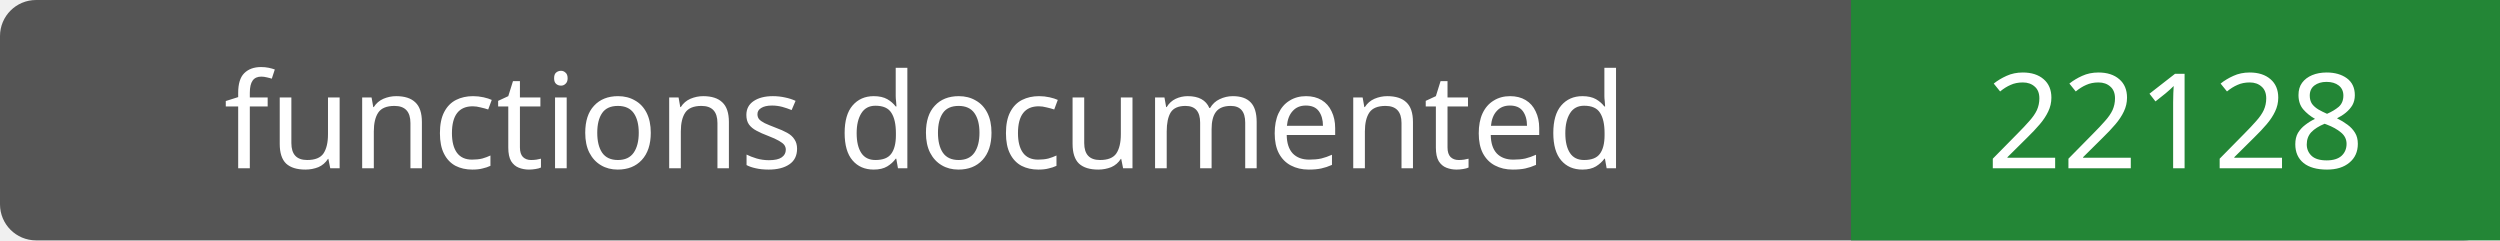
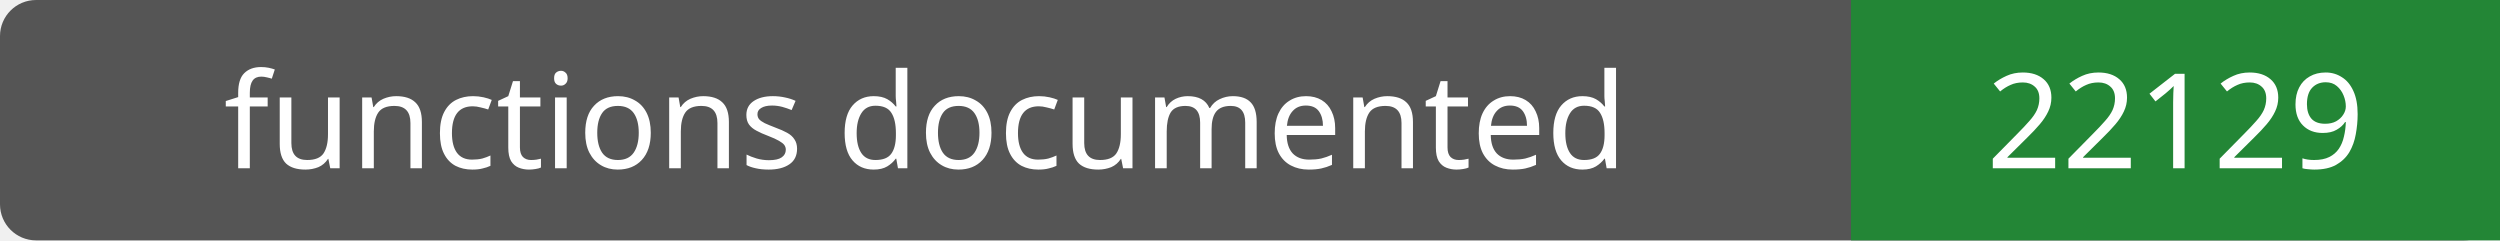
- <svg xmlns="http://www.w3.org/2000/svg" width="208" height="20" role="img" aria-label="functions documented: 22128">
+ <svg xmlns="http://www.w3.org/2000/svg" width="208" height="20" role="img" aria-label="functions documented: 22129">
  <rect width="208" height="20" rx="3" fill="#555" />
  <path fill="#238636" d="M154 0h54v20H154z" />
  <g fill="#fff" text-anchor="middle" font-family="Verdana,sans-serif" font-size="11">
    <text x="77.0" y="14">functions documented</text>
-     <text x="181.0" y="14">22128</text>
+     <text x="181.0" y="14">22129</text>
  </g>
</svg>
